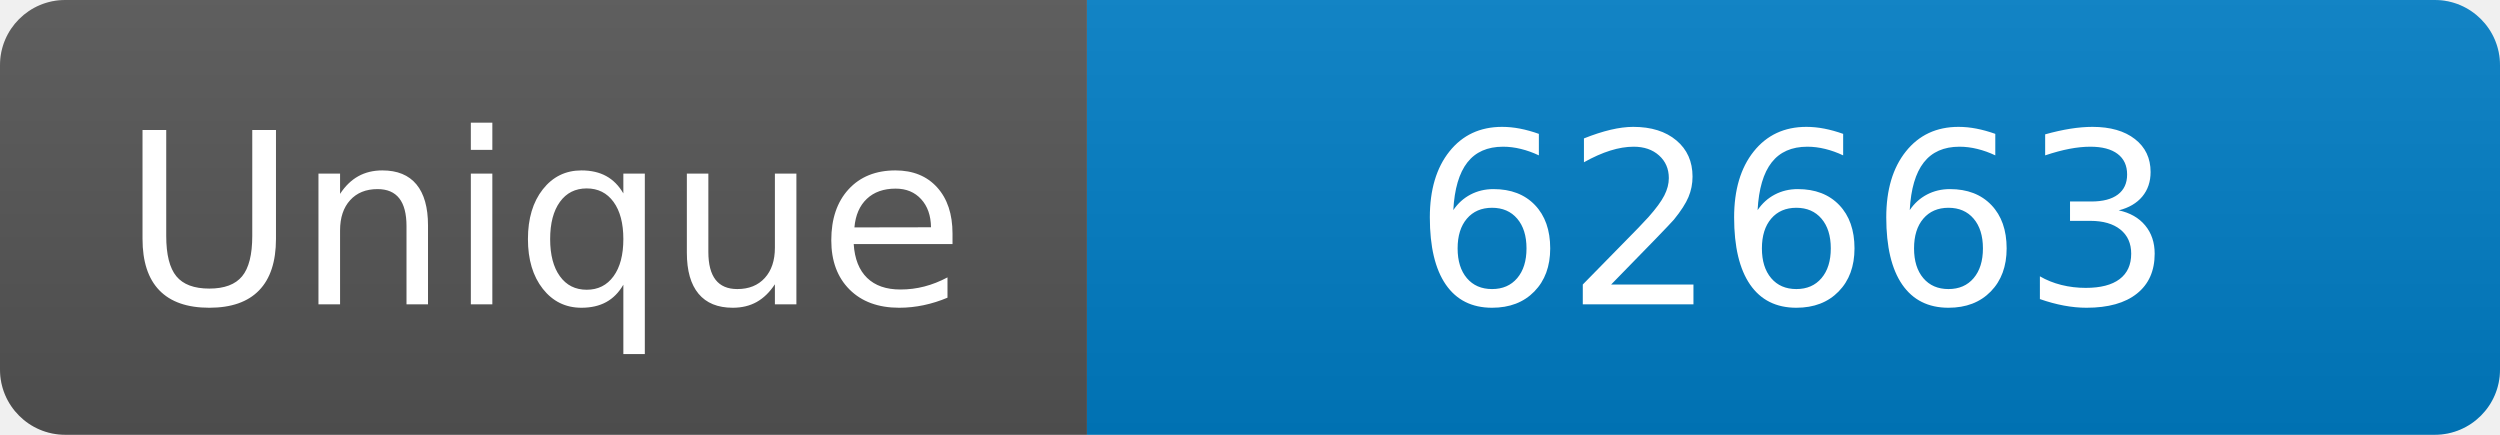
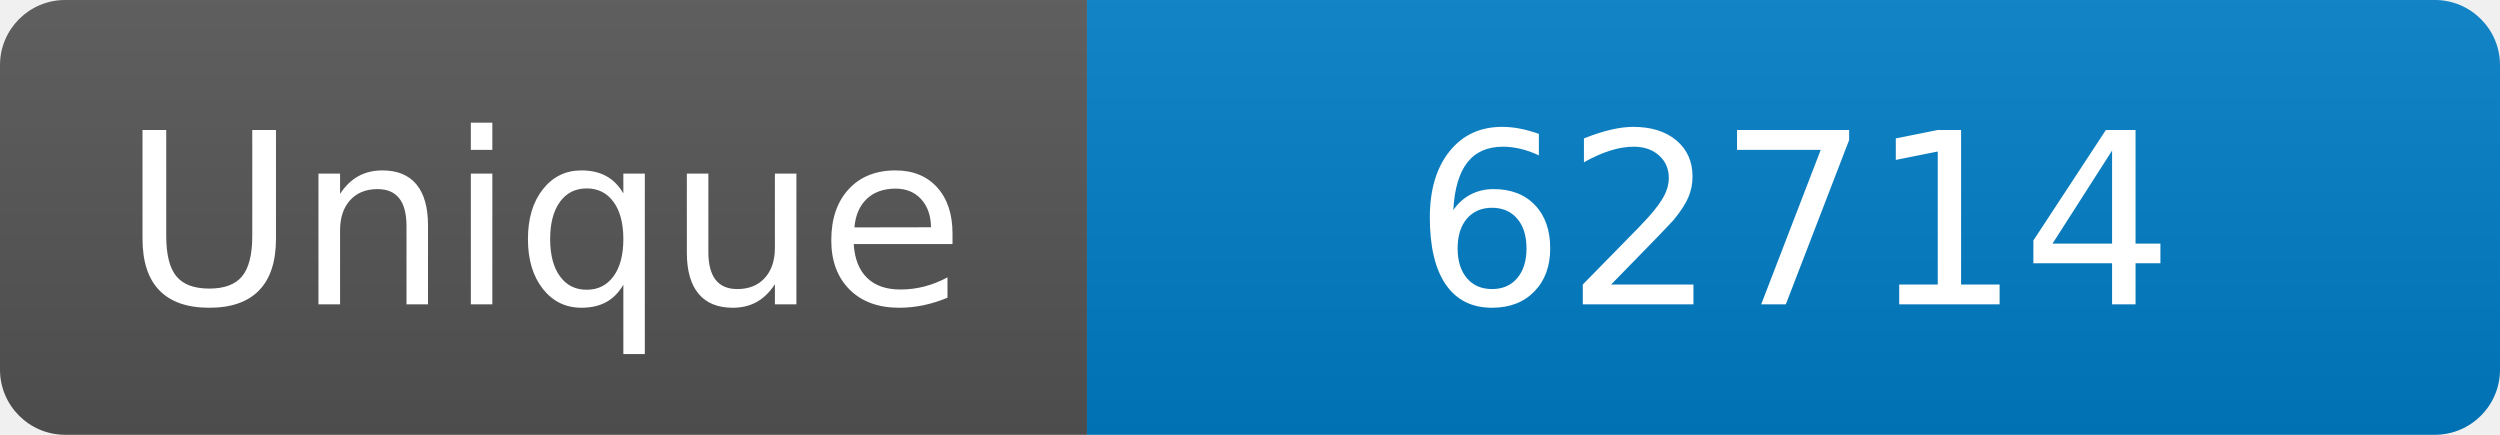
<svg xmlns="http://www.w3.org/2000/svg" width="115" height="20" role="img" aria-label="Maintained?: yes">
  <linearGradient id="s" x2="0" y2="100%">
    <stop offset="0" stop-color="#bbb" stop-opacity=".1" />
    <stop offset="1" stop-opacity=".1" />
  </linearGradient>
  <clipPath id="r">
    <rect width="115" height="20" rx="3" fill="#fff" />
  </clipPath>
  <g clip-path="url(#r)">
    <rect width="50" height="20" fill="#555" />
    <rect x="50" width="160" height="20" fill="#007ec6" />
    <rect width="115" height="20" fill="url(#s)" />
  </g>
  <g fill="#fff" text-anchor="middle" font-family="Verdana,Geneva,DejaVu Sans,sans-serif" font-size="110">
    <text x="250" y="140" transform="scale(.1)" fill="#fff">Unique</text>
-     <text x="825" y="140" transform="scale(.1)" fill="#fff">62663</text>
+     <text x="825" y="140" transform="scale(.1)" fill="#fff">62714</text>
  </g>
</svg>
